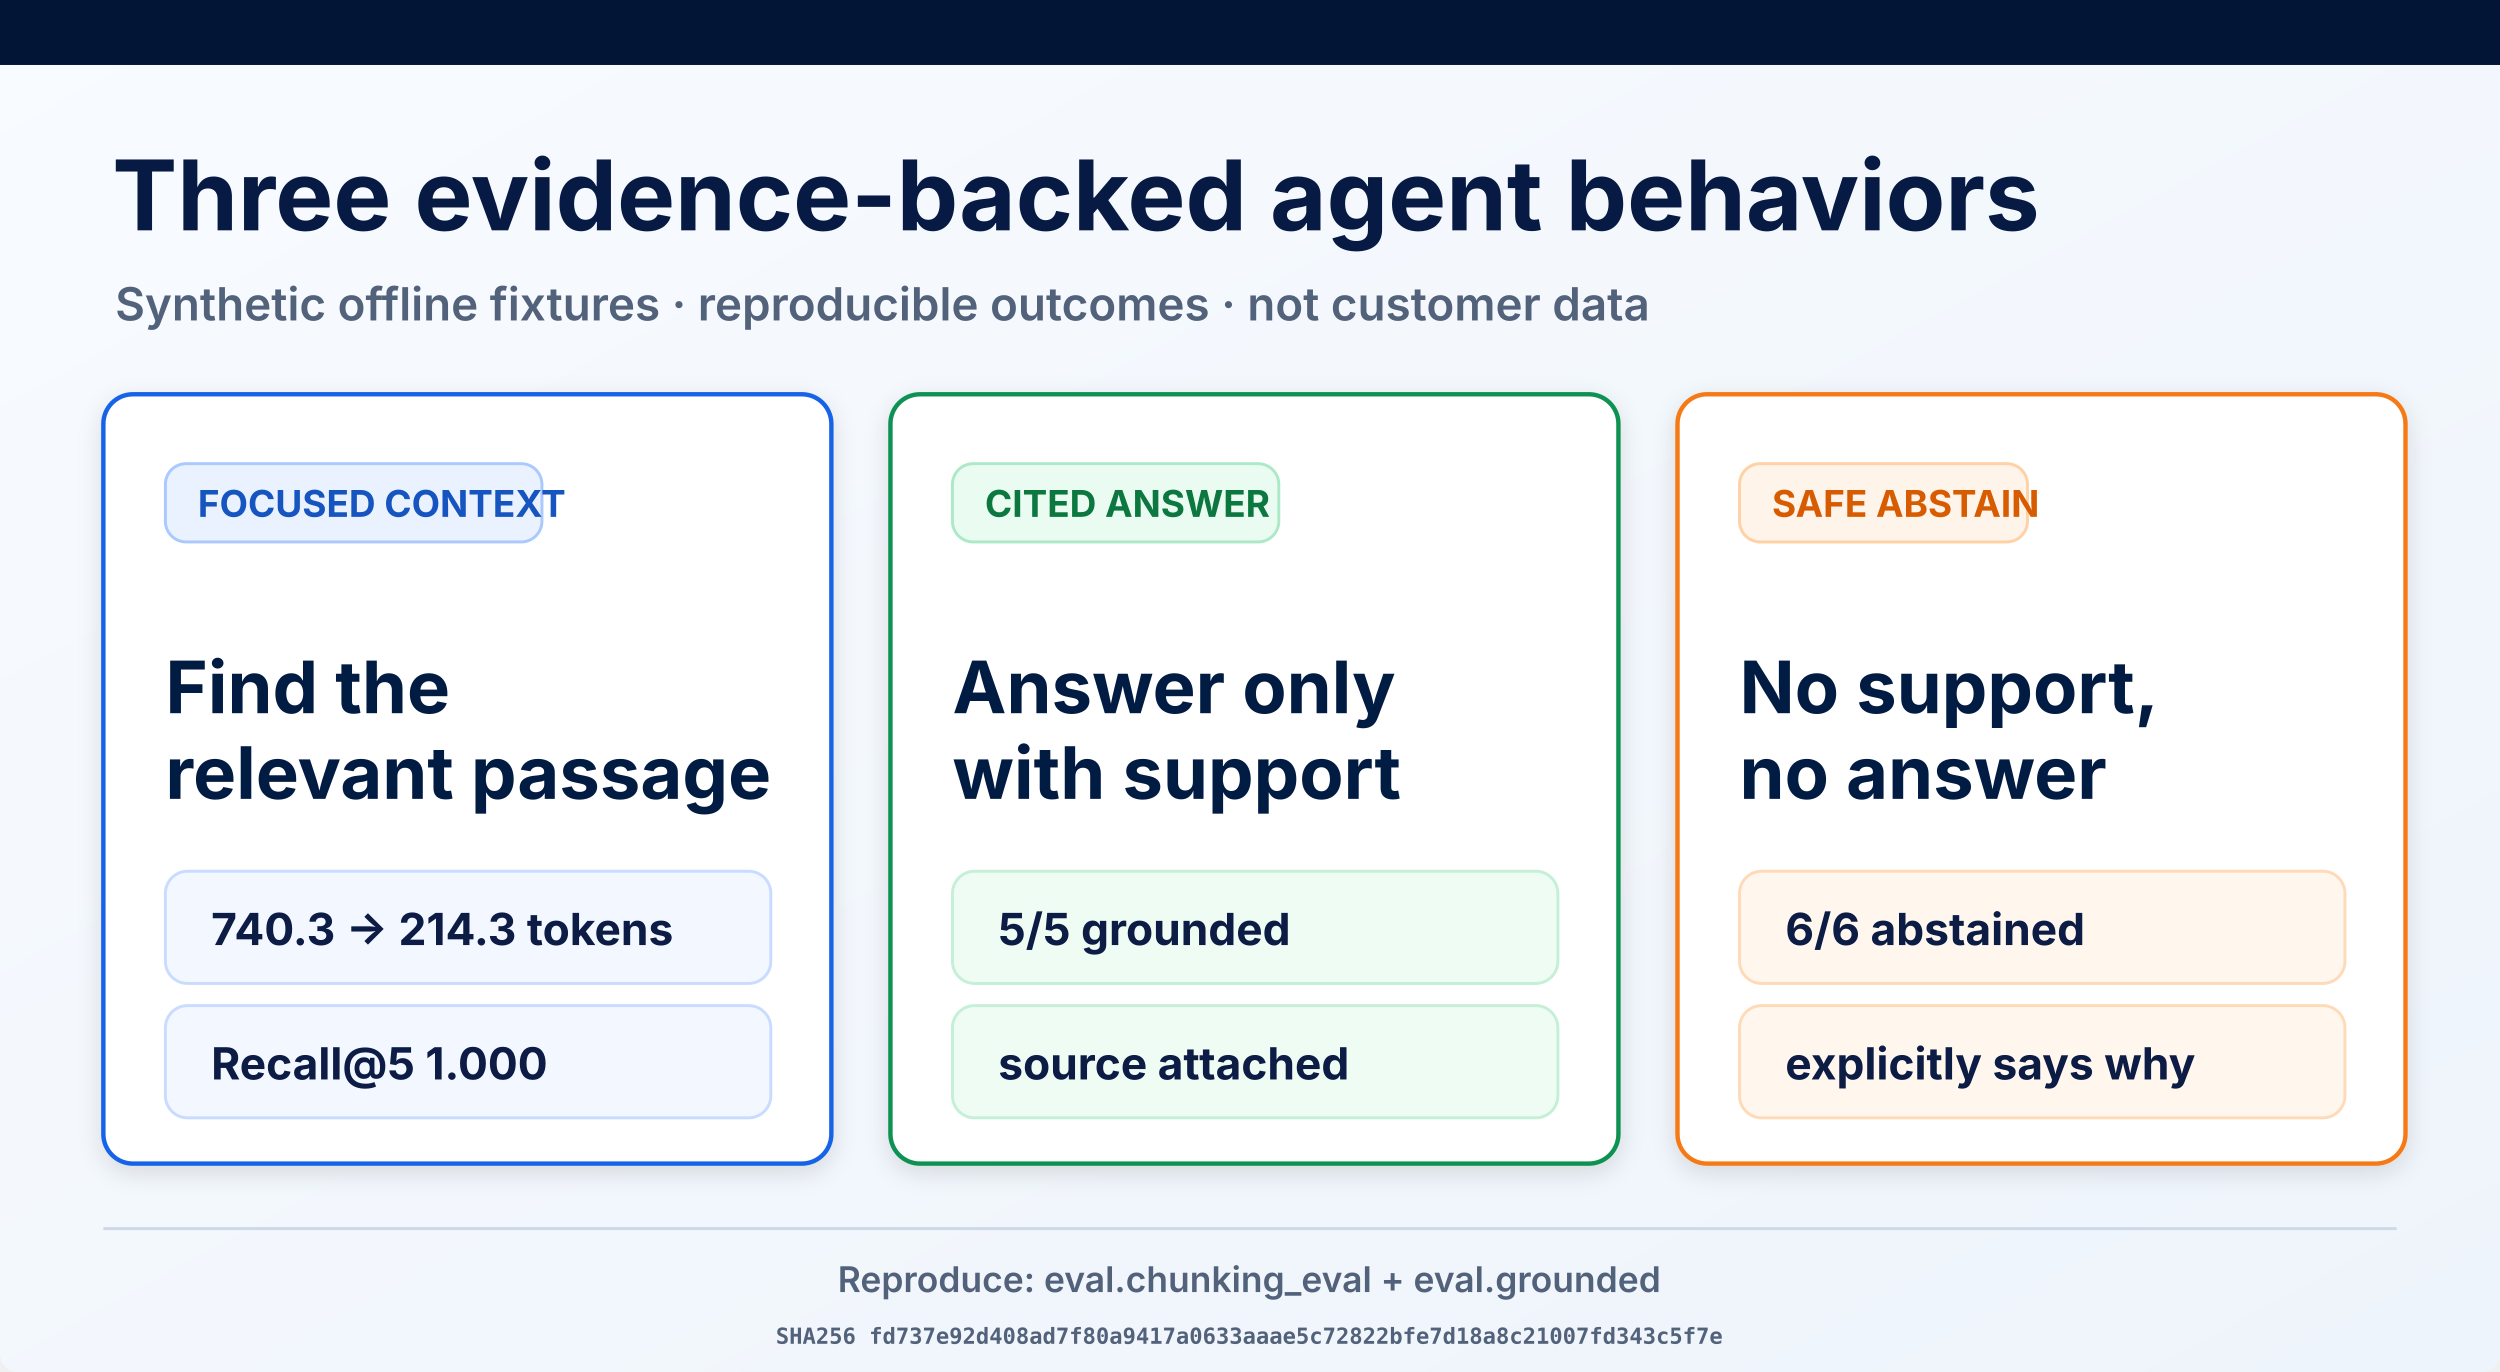
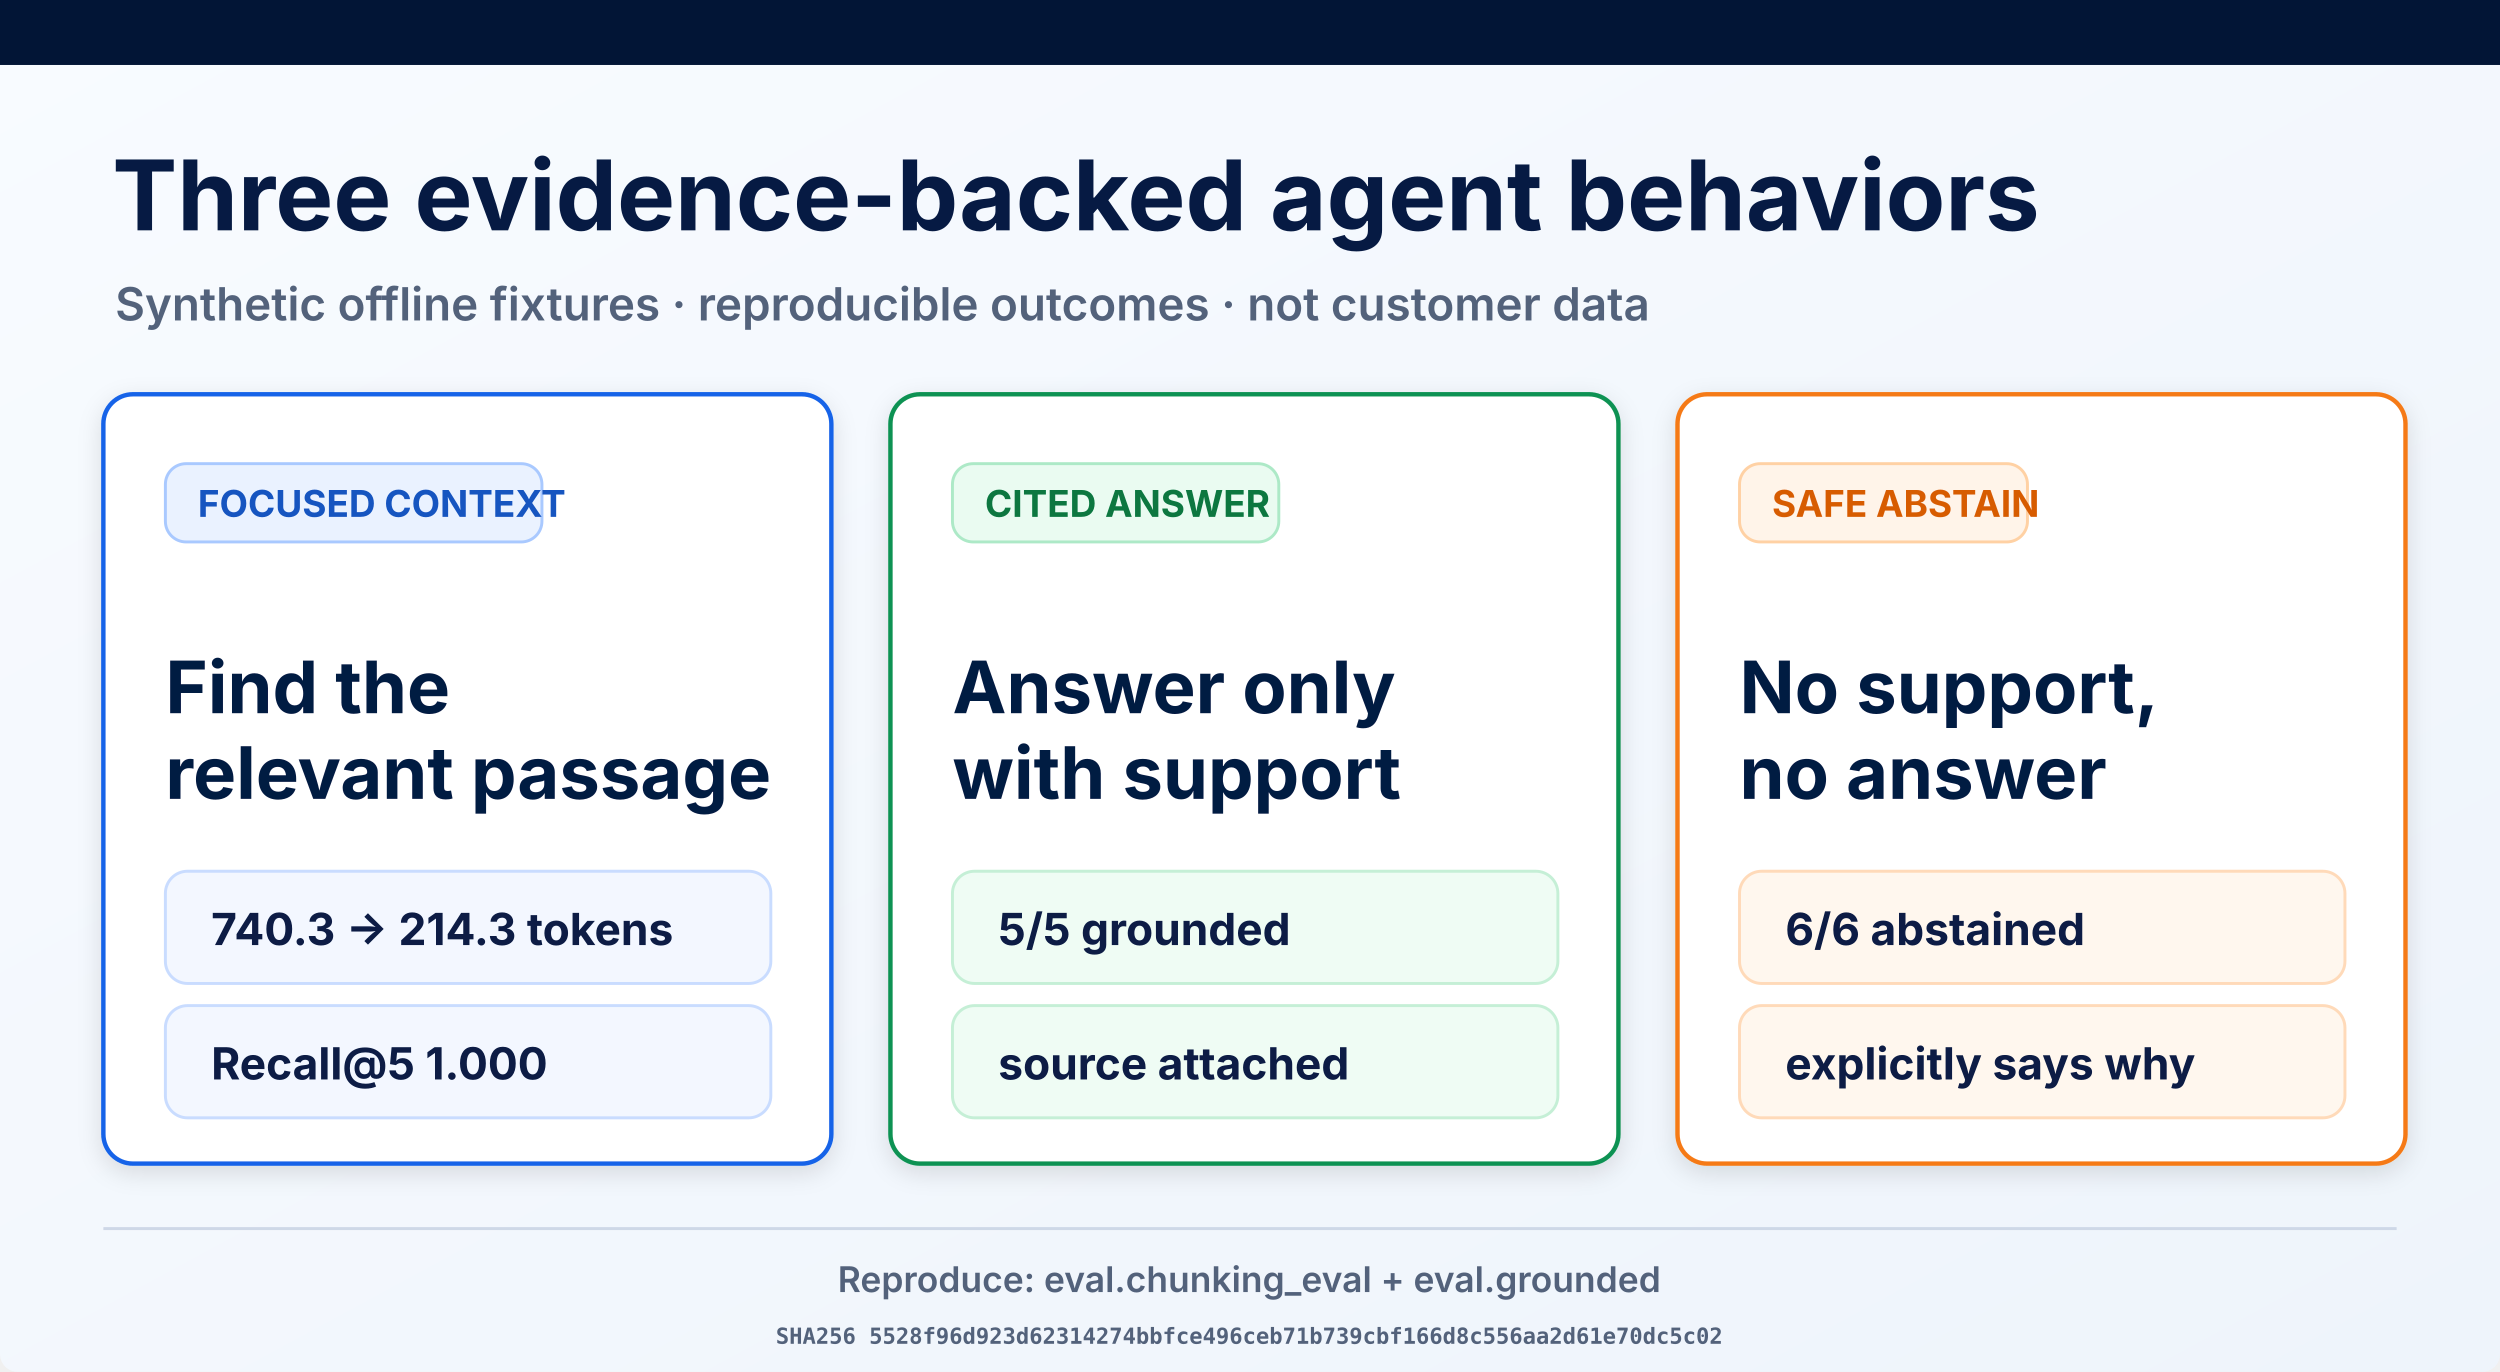
<svg xmlns="http://www.w3.org/2000/svg" width="1693" height="929" viewBox="0 0 1693 929" role="img" aria-labelledby="title desc">
  <defs>
    <linearGradient id="page" x1="0" y1="0" x2="1" y2="1">
      <stop offset="0" stop-color="#f8fbff" />
      <stop offset="1" stop-color="#eef4fb" />
    </linearGradient>
    <filter id="shadow" x="-10%" y="-10%" width="120%" height="130%">
      <feDropShadow dx="0" dy="5" stdDeviation="8" flood-opacity=".12" />
    </filter>
  </defs>
  <rect width="1693" height="929" rx="12" fill="url(#page)" />
  <rect width="1693" height="44" fill="#021536" />
  <text x="76" y="156" font-family="Inter, Arial, sans-serif" font-size="66" font-weight="700" fill="#061a43">Three evidence-backed agent behaviors</text>
  <text x="78" y="217" font-family="Inter, Arial, sans-serif" font-size="31" font-weight="600" fill="#53627b">Synthetic offline fixtures · reproducible outcomes · not customer data</text>
  <g filter="url(#shadow)">
    <rect x="70" y="267" width="493" height="521" rx="20" fill="#fff" stroke="#1763e8" stroke-width="3" />
    <rect x="112" y="314" width="255" height="53" rx="14" fill="#eaf2ff" stroke="#a9c9ff" stroke-width="2" />
    <text x="134" y="350" font-family="Inter, Arial, sans-serif" font-size="25" font-weight="700" fill="#1554c0">FOCUSED CONTEXT</text>
    <text x="112" y="483" font-family="Inter, Arial, sans-serif" font-size="49" font-weight="700" fill="#061a43">Find the</text>
    <text x="112" y="541" font-family="Inter, Arial, sans-serif" font-size="49" font-weight="700" fill="#061a43">relevant passage</text>
    <rect x="112" y="590" width="410" height="76" rx="15" fill="#f3f7ff" stroke="#c9dcff" stroke-width="2" />
    <text x="143" y="640" font-family="Inter, Arial, sans-serif" font-size="30" font-weight="700" fill="#0a1b44">740.3 → 214.3 tokens</text>
    <rect x="112" y="681" width="410" height="76" rx="15" fill="#f3f7ff" stroke="#c9dcff" stroke-width="2" />
    <text x="143" y="731" font-family="Inter, Arial, sans-serif" font-size="30" font-weight="700" fill="#0a1b44">Recall@5 1.000</text>
  </g>
  <g filter="url(#shadow)">
    <rect x="603" y="267" width="493" height="521" rx="20" fill="#fff" stroke="#109252" stroke-width="3" />
    <rect x="645" y="314" width="221" height="53" rx="14" fill="#eafbf1" stroke="#ade9c7" stroke-width="2" />
    <text x="667" y="350" font-family="Inter, Arial, sans-serif" font-size="25" font-weight="700" fill="#08773f">CITED ANSWER</text>
    <text x="645" y="483" font-family="Inter, Arial, sans-serif" font-size="49" font-weight="700" fill="#061a43">Answer only</text>
    <text x="645" y="541" font-family="Inter, Arial, sans-serif" font-size="49" font-weight="700" fill="#061a43">with support</text>
    <rect x="645" y="590" width="410" height="76" rx="15" fill="#effcf4" stroke="#c5efd6" stroke-width="2" />
    <text x="676" y="640" font-family="Inter, Arial, sans-serif" font-size="30" font-weight="700" fill="#0a1b44">5/5 grounded</text>
    <rect x="645" y="681" width="410" height="76" rx="15" fill="#effcf4" stroke="#c5efd6" stroke-width="2" />
    <text x="676" y="731" font-family="Inter, Arial, sans-serif" font-size="30" font-weight="700" fill="#0a1b44">source attached</text>
  </g>
  <g filter="url(#shadow)">
    <rect x="1136" y="267" width="493" height="521" rx="20" fill="#fff" stroke="#f57a19" stroke-width="3" />
    <rect x="1178" y="314" width="195" height="53" rx="14" fill="#fff4e9" stroke="#ffd1a4" stroke-width="2" />
    <text x="1200" y="350" font-family="Inter, Arial, sans-serif" font-size="25" font-weight="700" fill="#d75c06">SAFE ABSTAIN</text>
    <text x="1178" y="483" font-family="Inter, Arial, sans-serif" font-size="49" font-weight="700" fill="#061a43">No support,</text>
    <text x="1178" y="541" font-family="Inter, Arial, sans-serif" font-size="49" font-weight="700" fill="#061a43">no answer</text>
    <rect x="1178" y="590" width="410" height="76" rx="15" fill="#fff7ee" stroke="#ffdab9" stroke-width="2" />
    <text x="1209" y="640" font-family="Inter, Arial, sans-serif" font-size="30" font-weight="700" fill="#0a1b44">6/6 abstained</text>
    <rect x="1178" y="681" width="410" height="76" rx="15" fill="#fff7ee" stroke="#ffdab9" stroke-width="2" />
    <text x="1209" y="731" font-family="Inter, Arial, sans-serif" font-size="30" font-weight="700" fill="#0a1b44">explicitly says why</text>
  </g>
  <line x1="70" y1="832" x2="1623" y2="832" stroke="#ced8e7" stroke-width="2" />
  <text x="846" y="875" text-anchor="middle" font-family="Inter, Arial, sans-serif" font-size="24" font-weight="600" fill="#53627b">Reproduce: eval.chunking_eval + eval.grounded</text>
-   <text x="846" y="910" text-anchor="middle" font-family="ui-monospace, monospace" font-size="15" font-weight="600" fill="#53627b">SHA256 fd737e92d408ad7f80a9417a0633aaae5c72822bfe7d18a8c21007fd343c5f7e</text>
+   <text x="846" y="910" text-anchor="middle" font-family="ui-monospace, monospace" font-size="15" font-weight="600" fill="#53627b">SHA256 5528f96d923d62314274bbfce496ceb71b739cbf166d8c556aa2d61e70dc5c02</text>
</svg>
